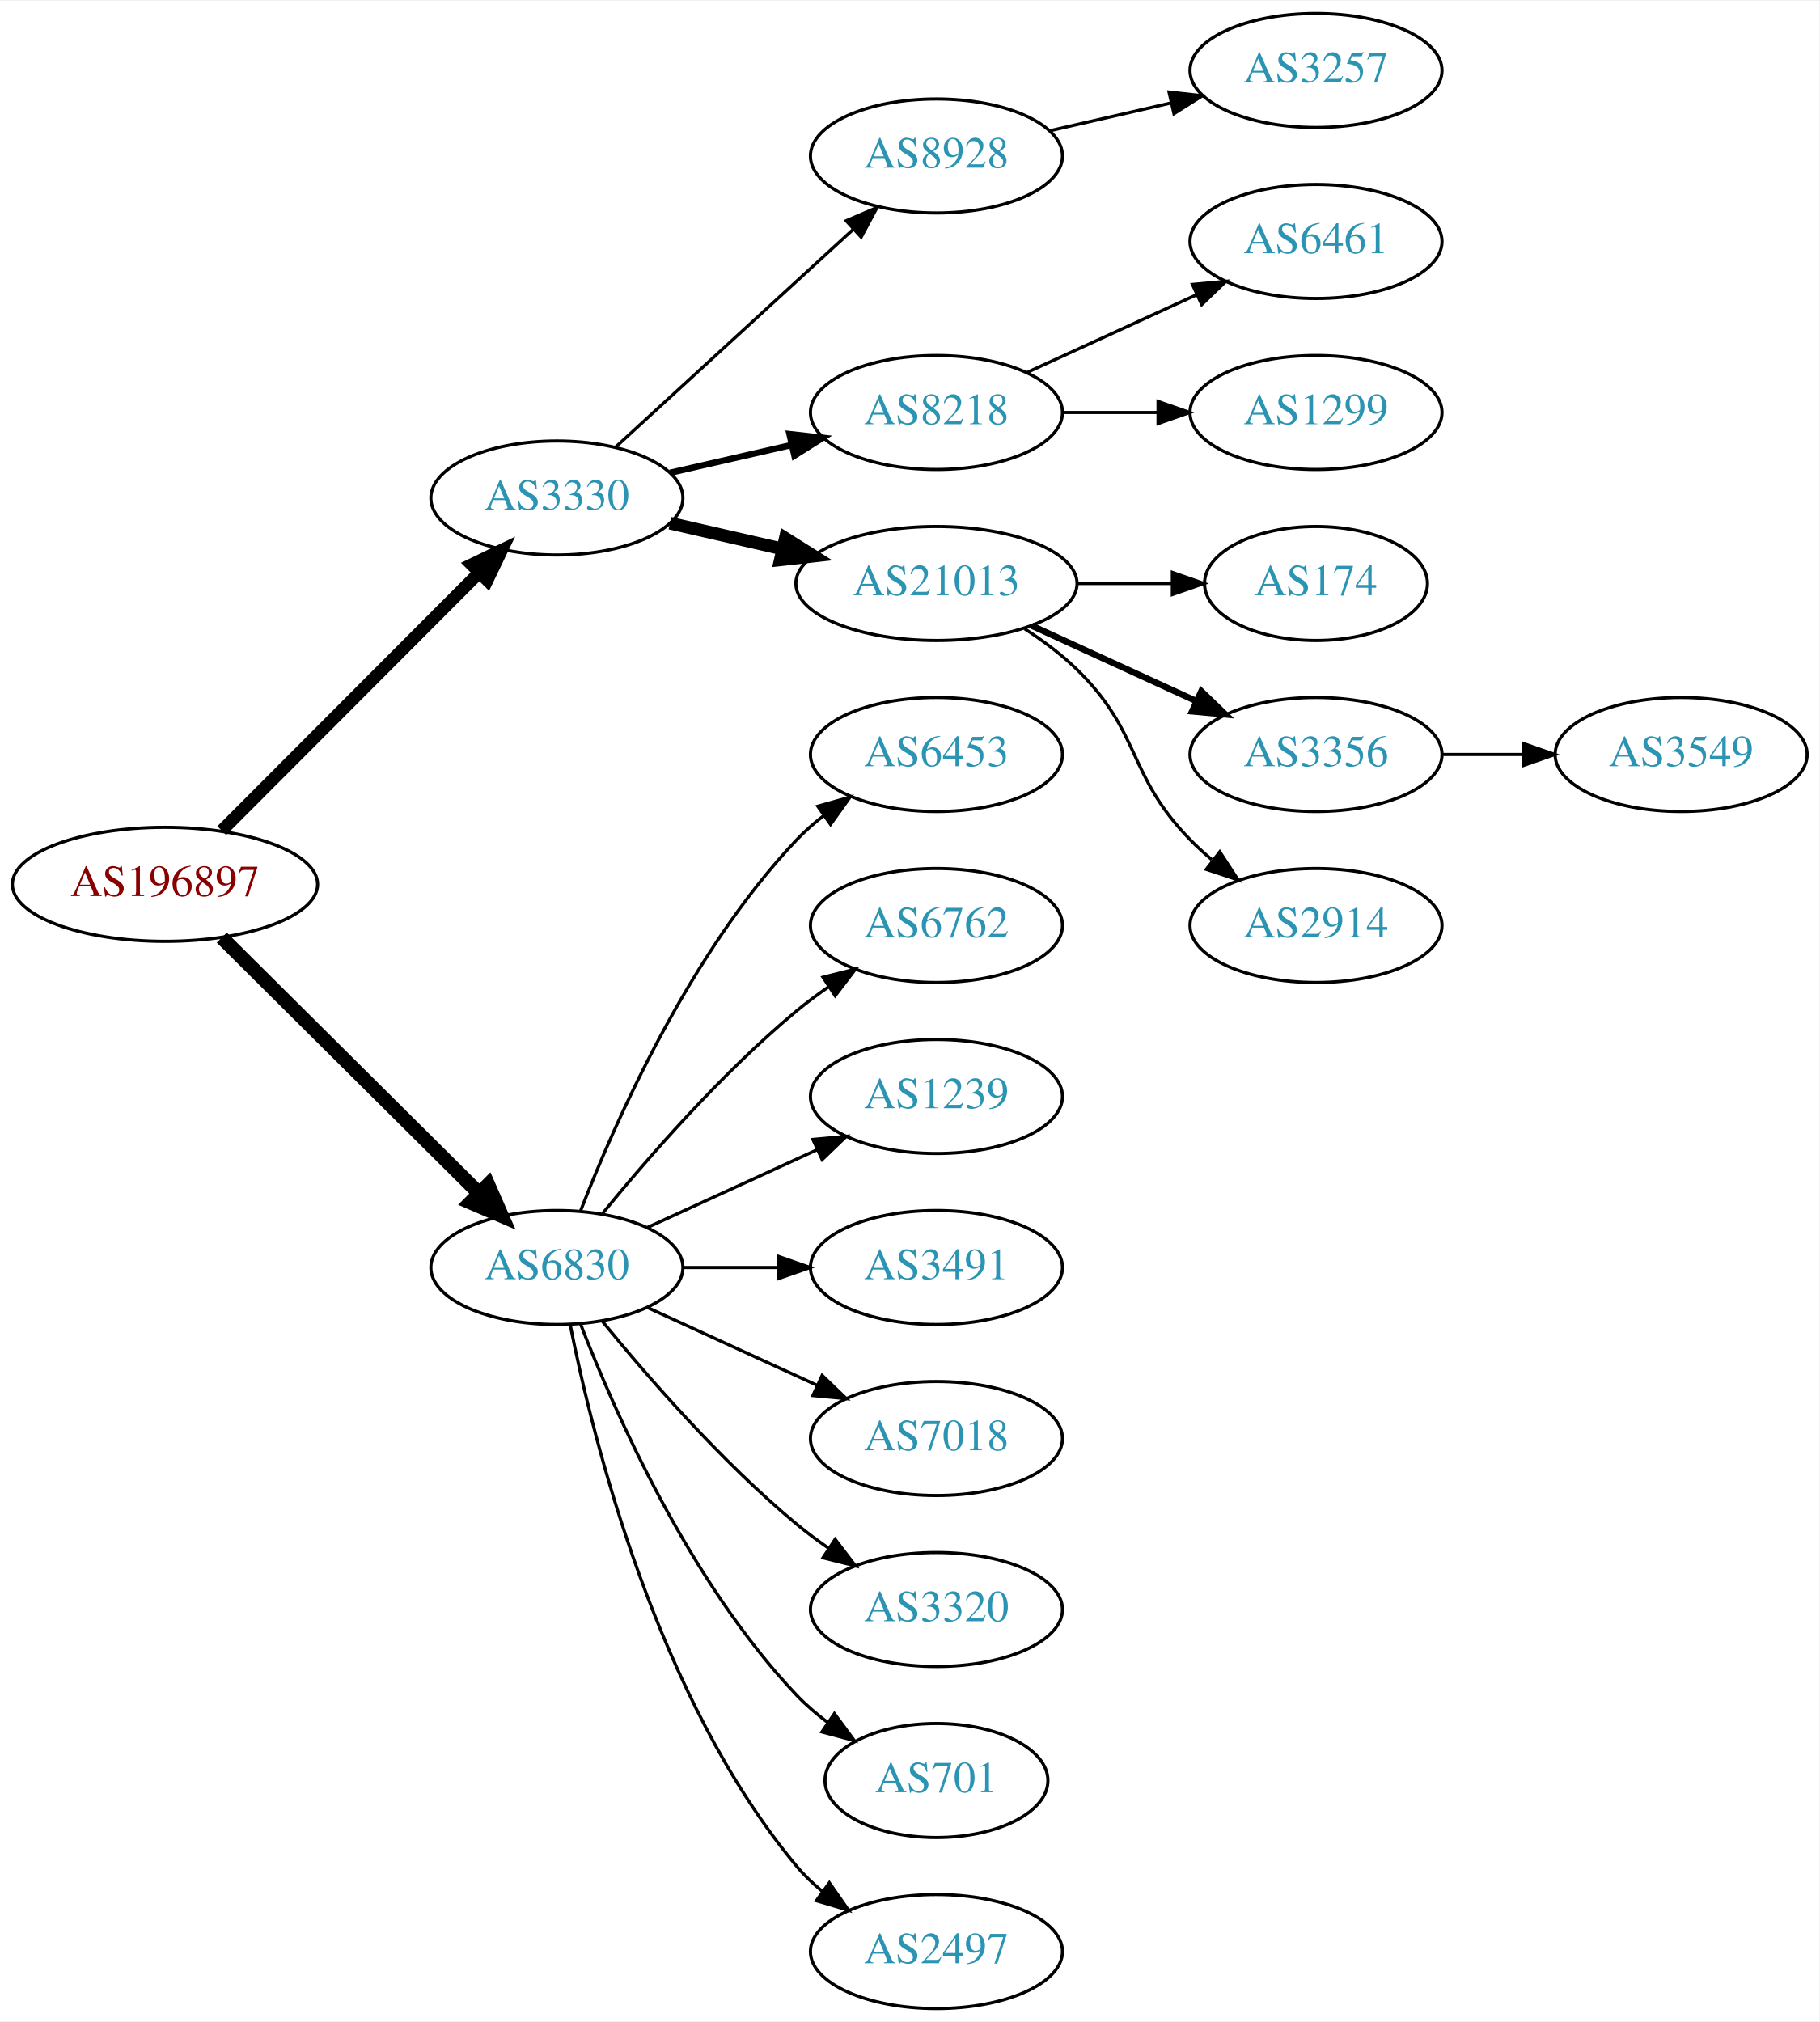
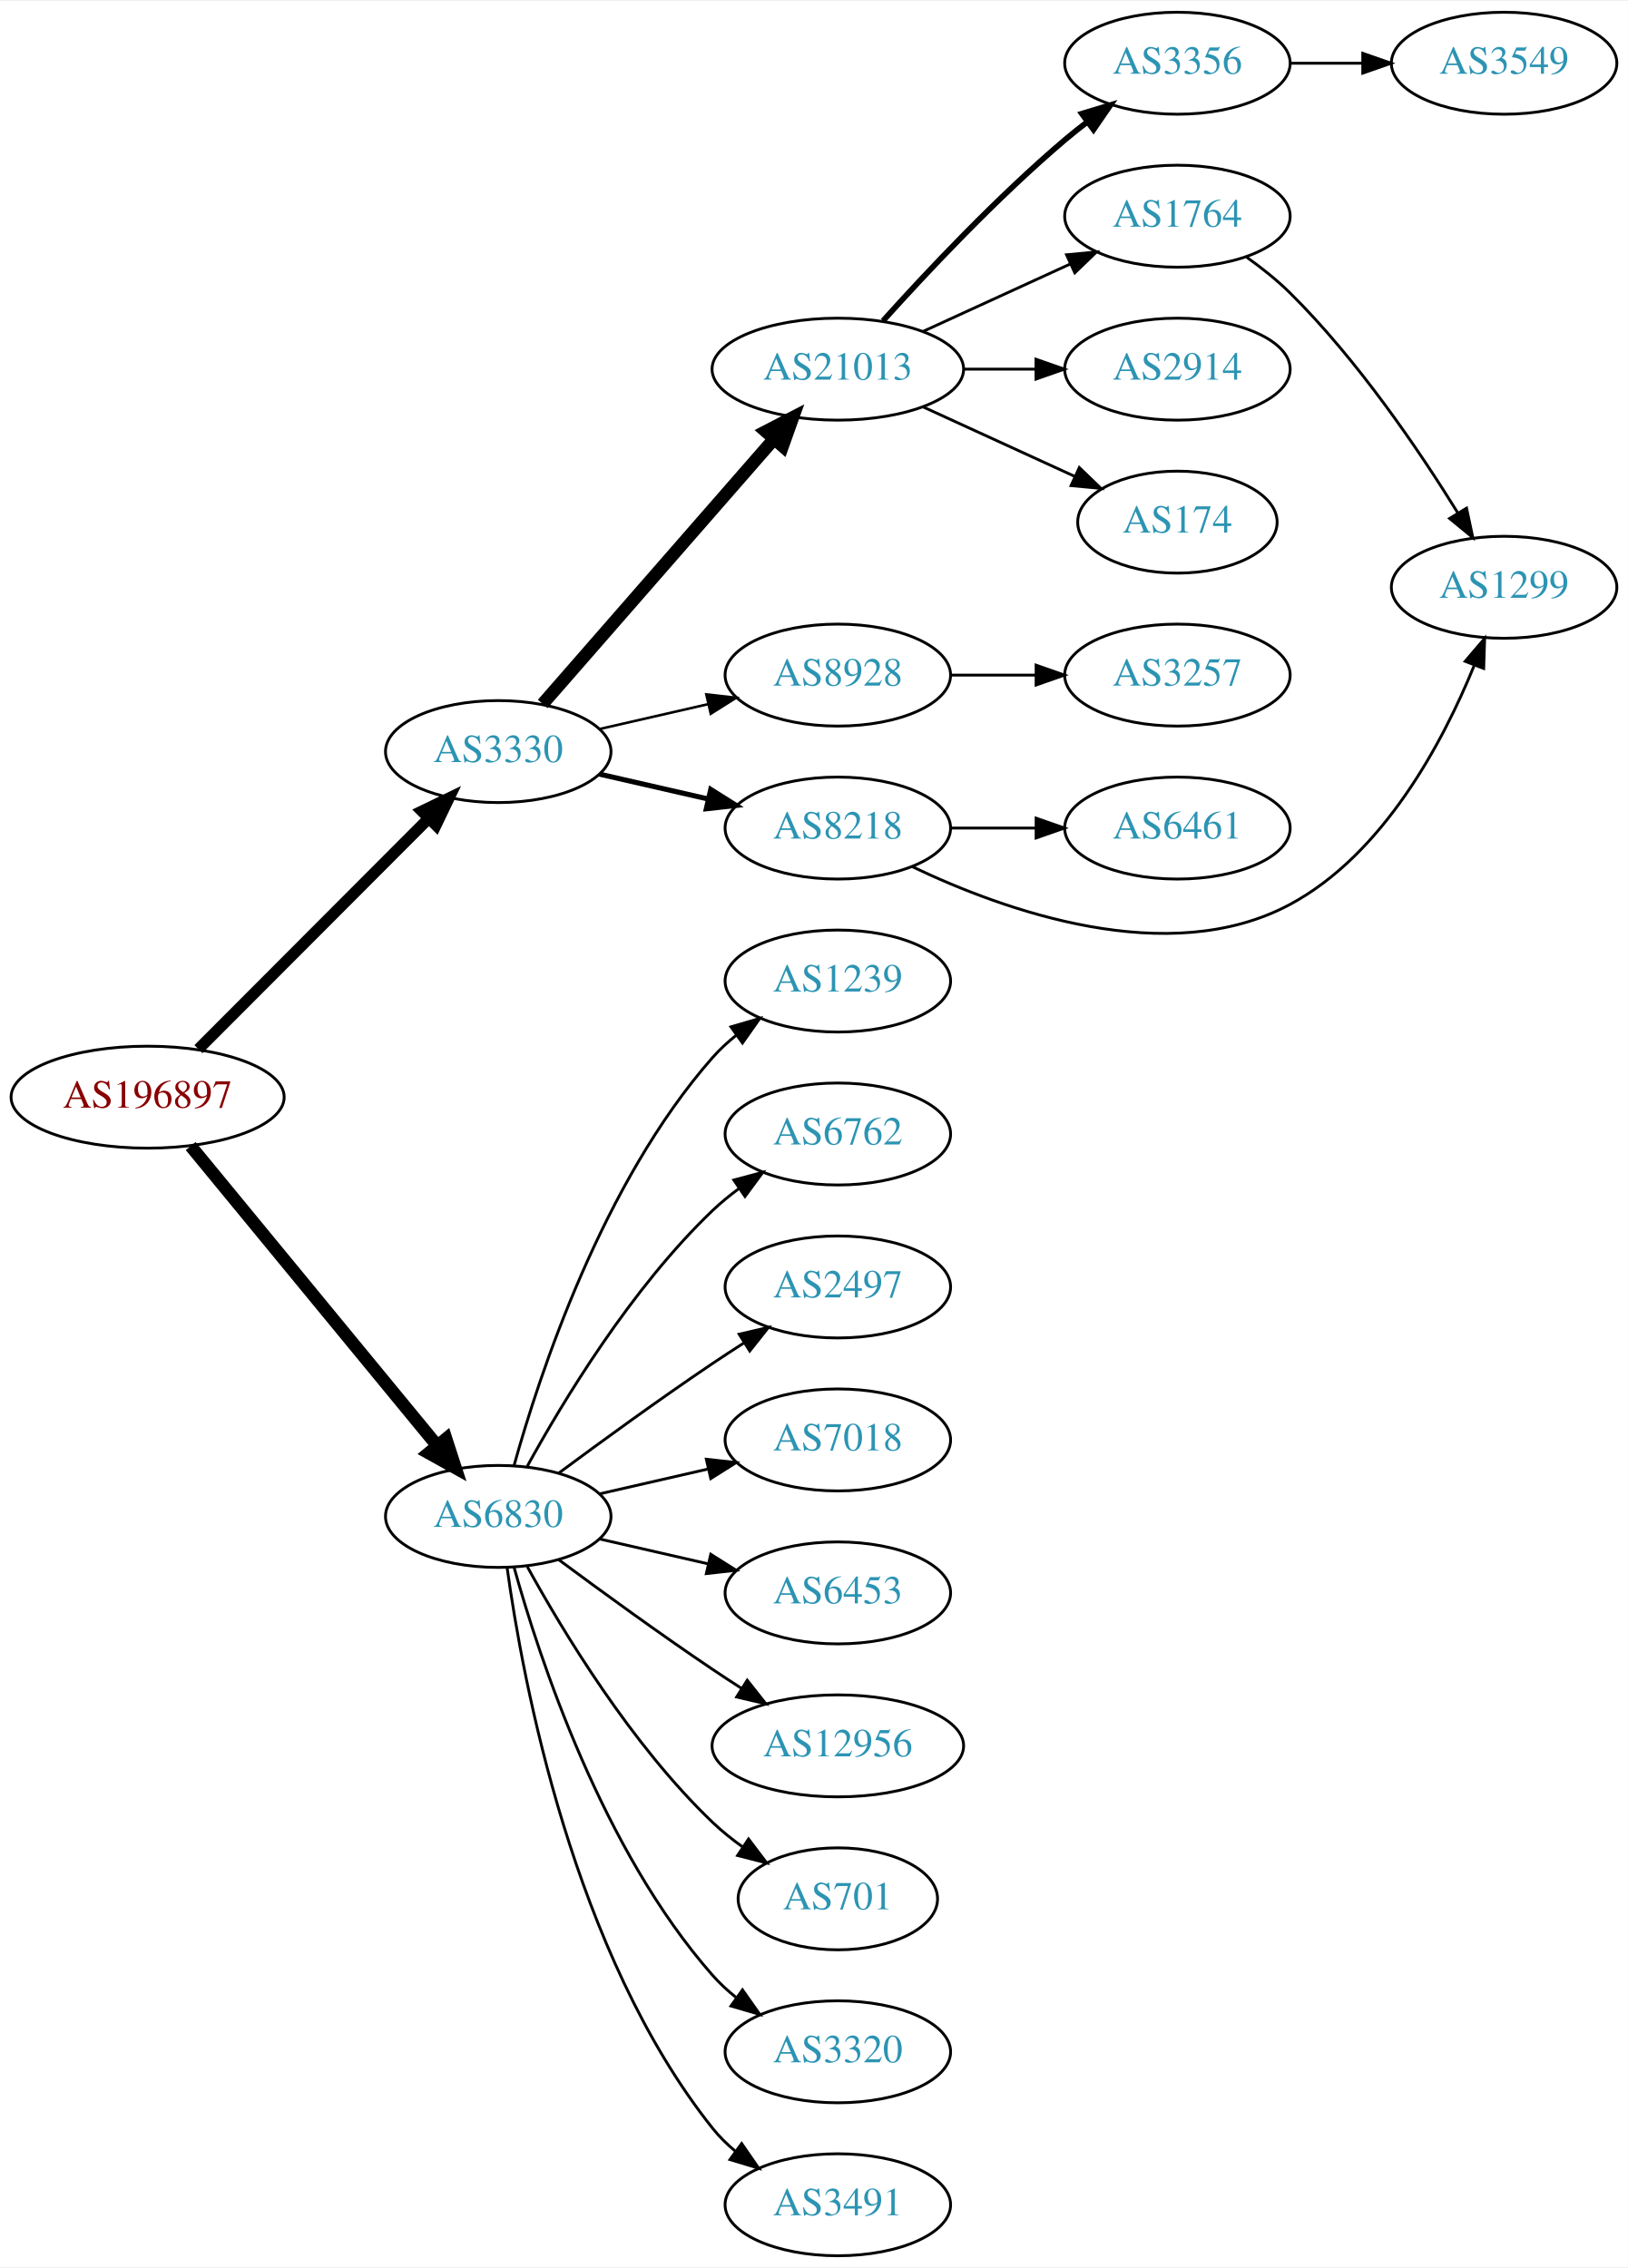
- <svg xmlns="http://www.w3.org/2000/svg" xmlns:xlink="http://www.w3.org/1999/xlink" width="574pt" height="638pt" viewBox="0.00 0.00 574.46 638.00">
-   <g id="graph0" class="graph" transform="scale(1 1) rotate(0) translate(4 634)">
-     <polygon fill="white" stroke="none" points="-4,4 -4,-634 570.463,-634 570.463,4 -4,4" />
+ <svg xmlns="http://www.w3.org/2000/svg" xmlns:xlink="http://www.w3.org/1999/xlink" width="574pt" height="800pt" viewBox="0.00 0.00 574.46 800.00">
+   <g id="graph0" class="graph" transform="scale(1 1) rotate(0) translate(4 796)">
+     <polygon fill="white" stroke="none" points="-4,4 -4,-796 570.463,-796 570.463,4 -4,4" />
    <g id="node1" class="node">
      <g id="a_node1">
        <a xlink:href="/asn/196897" xlink:title="AS196897 ~ Elektro Grottenthaler GmbH [AT]">
-           <ellipse fill="#ffffff" stroke="black" cx="48.096" cy="-355" rx="48.192" ry="18" />
-           <text text-anchor="middle" x="48.096" y="-351.3" font-family="Times,serif" font-size="14.00" fill="#880000">AS196897</text>
+           <ellipse fill="#ffffff" stroke="black" cx="48.096" cy="-409" rx="48.192" ry="18" />
+           <text text-anchor="middle" x="48.096" y="-405.3" font-family="Times,serif" font-size="14.00" fill="#880000">AS196897</text>
        </a>
      </g>
    </g>
    <g id="node2" class="node">
      <g id="a_node2">
        <a xlink:href="/asn/3330" xlink:title="AS3330 ~ Vienna, Austria [AT]">
-           <ellipse fill="#ffffff" stroke="black" cx="171.838" cy="-477" rx="39.794" ry="18" />
-           <text text-anchor="middle" x="171.838" y="-473.3" font-family="Times,serif" font-size="14.00" fill="#2c94b3">AS3330</text>
+           <ellipse fill="#ffffff" stroke="black" cx="171.838" cy="-531" rx="39.794" ry="18" />
+           <text text-anchor="middle" x="171.838" y="-527.3" font-family="Times,serif" font-size="14.00" fill="#2c94b3">AS3330</text>
        </a>
      </g>
    </g>
    <g id="edge1" class="edge">
-       <path fill="none" stroke="black" stroke-width="3.938" d="M66.023,-371.964C87.129,-393.114 123.327,-429.388 147.17,-453.282" />
-       <polygon fill="black" stroke="black" stroke-width="3.938" points="144.902,-455.964 154.443,-460.57 149.857,-451.019 144.902,-455.964" />
+       <path fill="none" stroke="black" stroke-width="4" d="M66.023,-425.964C87.129,-447.114 123.327,-483.388 147.17,-507.282" />
+       <polygon fill="black" stroke="black" stroke-width="4" points="144.902,-509.964 154.443,-514.57 149.857,-505.019 144.902,-509.964" />
    </g>
    <g id="node3" class="node">
      <g id="a_node3">
        <a xlink:href="/asn/6830" xlink:title="AS6830 ~ LGI-UPC [AT]">
-           <ellipse fill="#ffffff" stroke="black" cx="171.838" cy="-234" rx="39.794" ry="18" />
-           <text text-anchor="middle" x="171.838" y="-230.3" font-family="Times,serif" font-size="14.00" fill="#2c94b3">AS6830</text>
+           <ellipse fill="#ffffff" stroke="black" cx="171.838" cy="-261" rx="39.794" ry="18" />
+           <text text-anchor="middle" x="171.838" y="-257.3" font-family="Times,serif" font-size="14.00" fill="#2c94b3">AS6830</text>
        </a>
      </g>
    </g>
    <g id="edge2" class="edge">
-       <path fill="none" stroke="black" stroke-width="4.5" d="M66.023,-338.175C87.129,-317.198 123.327,-281.222 147.17,-257.523" />
-       <polygon fill="black" stroke="black" stroke-width="4.5" points="150.126,-260.137 154.443,-250.295 144.575,-254.552 150.126,-260.137" />
+       <path fill="none" stroke="black" stroke-width="4.5" d="M63.299,-391.733C84.742,-365.666 125.493,-316.126 150.208,-286.079" />
+       <polygon fill="black" stroke="black" stroke-width="4.5" points="153.413,-288.381 156.725,-278.157 147.331,-283.379 153.413,-288.381" />
    </g>
    <g id="node4" class="node">
      <g id="a_node4">
-         <a xlink:href="/asn/8928" xlink:title="AS8928 ~ INTEROUTE [GB]">
-           <ellipse fill="#ffffff" stroke="black" cx="291.681" cy="-585" rx="39.794" ry="18" />
-           <text text-anchor="middle" x="291.681" y="-581.3" font-family="Times,serif" font-size="14.00" fill="#2c94b3">AS8928</text>
+         <a xlink:href="/asn/21013" xlink:title="AS21013 ~ Wels, AT [AT]">
+           <ellipse fill="#ffffff" stroke="black" cx="291.681" cy="-666" rx="44.393" ry="18" />
+           <text text-anchor="middle" x="291.681" y="-662.3" font-family="Times,serif" font-size="14.00" fill="#2c94b3">AS21013</text>
        </a>
      </g>
    </g>
    <g id="edge3" class="edge">
-       <path fill="none" stroke="black" d="M190.48,-493.169C210.353,-511.382 242.815,-541.133 265.384,-561.817" />
-       <polygon fill="black" stroke="black" points="263.181,-564.545 272.918,-568.721 267.91,-559.384 263.181,-564.545" />
+       <path fill="none" stroke="black" stroke-width="4.5" d="M187.525,-547.825C208.077,-571.37 245.553,-614.302 269.23,-641.426" />
+       <polygon fill="black" stroke="black" stroke-width="4.5" points="266.266,-644.019 275.809,-648.963 272.199,-638.84 266.266,-644.019" />
    </g>
    <g id="node5" class="node">
      <g id="a_node5">
+         <a xlink:href="/asn/8928" xlink:title="AS8928 ~ INTEROUTE [GB]">
+           <ellipse fill="#ffffff" stroke="black" cx="291.681" cy="-558" rx="39.794" ry="18" />
+           <text text-anchor="middle" x="291.681" y="-554.3" font-family="Times,serif" font-size="14.00" fill="#2c94b3">AS8928</text>
+         </a>
+       </g>
+     </g>
+     <g id="edge4" class="edge">
+       <path fill="none" stroke="black" stroke-width="0.9" d="M207.557,-538.955C219.557,-541.704 233.178,-544.825 245.871,-547.733" />
+       <polygon fill="black" stroke="black" stroke-width="0.9" points="245.273,-551.187 255.802,-550.009 246.836,-544.364 245.273,-551.187" />
+     </g>
+     <g id="node6" class="node">
+       <g id="a_node6">
        <a xlink:href="/asn/8218" xlink:title="AS8218 ~ legacy Neotelecoms [FR]">
          <ellipse fill="#ffffff" stroke="black" cx="291.681" cy="-504" rx="39.794" ry="18" />
          <text text-anchor="middle" x="291.681" y="-500.3" font-family="Times,serif" font-size="14.00" fill="#2c94b3">AS8218</text>
        </a>
      </g>
    </g>
-     <g id="edge4" class="edge">
-       <path fill="none" stroke="black" stroke-width="2" d="M207.557,-484.955C219.557,-487.704 233.178,-490.825 245.871,-493.733" />
-       <polygon fill="black" stroke="black" stroke-width="2" points="245.273,-497.187 255.802,-496.009 246.836,-490.364 245.273,-497.187" />
-     </g>
-     <g id="node6" class="node">
-       <g id="a_node6">
-         <a xlink:href="/asn/21013" xlink:title="AS21013 ~ Wels, AT [AT]">
-           <ellipse fill="#ffffff" stroke="black" cx="291.681" cy="-450" rx="44.393" ry="18" />
-           <text text-anchor="middle" x="291.681" y="-446.3" font-family="Times,serif" font-size="14.00" fill="#2c94b3">AS21013</text>
-         </a>
-       </g>
-     </g>
    <g id="edge5" class="edge">
-       <path fill="none" stroke="black" stroke-width="4" d="M207.557,-469.045C218.696,-466.493 231.231,-463.621 243.124,-460.896" />
-       <polygon fill="black" stroke="black" stroke-width="4" points="243.953,-464.297 252.918,-458.652 242.389,-457.474 243.953,-464.297" />
-     </g>
-     <g id="node14" class="node">
-       <g id="a_node14">
-         <a xlink:href="/asn/6453" xlink:title="AS6453 ~ TATA COMMUNICATIONS (AMERICA) INC [US]">
-           <ellipse fill="#ffffff" stroke="black" cx="291.681" cy="-396" rx="39.794" ry="18" />
-           <text text-anchor="middle" x="291.681" y="-392.3" font-family="Times,serif" font-size="14.00" fill="#2c94b3">AS6453</text>
-         </a>
-       </g>
-     </g>
-     <g id="edge13" class="edge">
-       <path fill="none" stroke="black" d="M179.361,-251.994C190.112,-279.728 213.769,-333.429 247.484,-369 250.07,-371.728 252.988,-374.294 256.056,-376.677" />
-       <polygon fill="black" stroke="black" points="254.21,-379.658 264.404,-382.543 258.234,-373.93 254.21,-379.658" />
+       <path fill="none" stroke="black" stroke-width="1.8" d="M207.557,-523.045C219.557,-520.296 233.178,-517.175 245.871,-514.267" />
+       <polygon fill="black" stroke="black" stroke-width="1.8" points="246.836,-517.636 255.802,-511.991 245.273,-510.813 246.836,-517.636" />
    </g>
    <g id="node15" class="node">
      <g id="a_node15">
-         <a xlink:href="/asn/6762" xlink:title="AS6762 ~ TELECOM ITALIA SPARKLE S.p.A. [IT]">
-           <ellipse fill="#ffffff" stroke="black" cx="291.681" cy="-342" rx="39.794" ry="18" />
-           <text text-anchor="middle" x="291.681" y="-338.3" font-family="Times,serif" font-size="14.00" fill="#2c94b3">AS6762</text>
-         </a>
-       </g>
-     </g>
-     <g id="edge14" class="edge">
-       <path fill="none" stroke="black" d="M186.257,-251.065C200.372,-268.375 223.786,-295.345 247.484,-315 250.701,-317.668 254.201,-320.27 257.772,-322.741" />
-       <polygon fill="black" stroke="black" points="255.85,-325.666 266.128,-328.236 259.695,-319.817 255.85,-325.666" />
+         <a xlink:href="/asn/7018" xlink:title="AS7018 ~ AT&amp;T Services, Inc. [US]">
+           <ellipse fill="#ffffff" stroke="black" cx="291.681" cy="-288" rx="39.794" ry="18" />
+           <text text-anchor="middle" x="291.681" y="-284.3" font-family="Times,serif" font-size="14.00" fill="#2c94b3">AS7018</text>
+         </a>
+       </g>
+     </g>
+     <g id="edge15" class="edge">
+       <path fill="none" stroke="black" d="M207.557,-268.955C219.557,-271.704 233.178,-274.825 245.871,-277.733" />
+       <polygon fill="black" stroke="black" points="245.273,-281.187 255.802,-280.009 246.836,-274.364 245.273,-281.187" />
    </g>
    <g id="node16" class="node">
      <g id="a_node16">
-         <a xlink:href="/asn/1239" xlink:title="AS1239 ~ Sprint [US]">
-           <ellipse fill="#ffffff" stroke="black" cx="291.681" cy="-288" rx="39.794" ry="18" />
-           <text text-anchor="middle" x="291.681" y="-284.3" font-family="Times,serif" font-size="14.00" fill="#2c94b3">AS1239</text>
-         </a>
-       </g>
-     </g>
-     <g id="edge15" class="edge">
-       <path fill="none" stroke="black" d="M200.467,-246.661C216.424,-253.973 236.694,-263.261 253.977,-271.181" />
-       <polygon fill="black" stroke="black" points="252.676,-274.435 263.225,-275.419 255.592,-268.071 252.676,-274.435" />
+         <a xlink:href="/asn/6453" xlink:title="AS6453 ~ TATA COMMUNICATIONS (AMERICA) INC [US]">
+           <ellipse fill="#ffffff" stroke="black" cx="291.681" cy="-234" rx="39.794" ry="18" />
+           <text text-anchor="middle" x="291.681" y="-230.3" font-family="Times,serif" font-size="14.00" fill="#2c94b3">AS6453</text>
+         </a>
+       </g>
+     </g>
+     <g id="edge16" class="edge">
+       <path fill="none" stroke="black" d="M207.557,-253.045C219.557,-250.296 233.178,-247.175 245.871,-244.267" />
+       <polygon fill="black" stroke="black" points="246.836,-247.636 255.802,-241.991 245.273,-240.813 246.836,-247.636" />
    </g>
    <g id="node17" class="node">
      <g id="a_node17">
-         <a xlink:href="/asn/3491" xlink:title="AS3491 ~ PCCW Global, Inc. [US]">
-           <ellipse fill="#ffffff" stroke="black" cx="291.681" cy="-234" rx="39.794" ry="18" />
-           <text text-anchor="middle" x="291.681" y="-230.3" font-family="Times,serif" font-size="14.00" fill="#2c94b3">AS3491</text>
-         </a>
-       </g>
-     </g>
-     <g id="edge16" class="edge">
-       <path fill="none" stroke="black" d="M211.751,-234C221.304,-234 231.654,-234 241.616,-234" />
-       <polygon fill="black" stroke="black" points="241.809,-237.5 251.809,-234 241.809,-230.5 241.809,-237.5" />
+         <a xlink:href="/asn/12956" xlink:title="AS12956 ~ TELXIUS [ES]">
+           <ellipse fill="#ffffff" stroke="black" cx="291.681" cy="-180" rx="44.393" ry="18" />
+           <text text-anchor="middle" x="291.681" y="-176.3" font-family="Times,serif" font-size="14.00" fill="#2c94b3">AS12956</text>
+         </a>
+       </g>
+     </g>
+     <g id="edge17" class="edge">
+       <path fill="none" stroke="black" d="M193.168,-245.723C208.031,-234.696 228.775,-219.593 247.484,-207 250.774,-204.785 254.237,-202.518 257.711,-200.285" />
+       <polygon fill="black" stroke="black" points="259.708,-203.163 266.279,-194.852 255.959,-197.252 259.708,-203.163" />
    </g>
    <g id="node18" class="node">
      <g id="a_node18">
-         <a xlink:href="/asn/7018" xlink:title="AS7018 ~ AT&amp;T Services, Inc. [US]">
-           <ellipse fill="#ffffff" stroke="black" cx="291.681" cy="-180" rx="39.794" ry="18" />
-           <text text-anchor="middle" x="291.681" y="-176.3" font-family="Times,serif" font-size="14.00" fill="#2c94b3">AS7018</text>
-         </a>
-       </g>
-     </g>
-     <g id="edge17" class="edge">
-       <path fill="none" stroke="black" d="M200.467,-221.339C216.424,-214.027 236.694,-204.739 253.977,-196.819" />
-       <polygon fill="black" stroke="black" points="255.592,-199.929 263.225,-192.581 252.676,-193.565 255.592,-199.929" />
+         <a xlink:href="/asn/701" xlink:title="AS701 ~ UUNET [US]">
+           <ellipse fill="#ffffff" stroke="black" cx="291.681" cy="-126" rx="35.194" ry="18" />
+           <text text-anchor="middle" x="291.681" y="-122.3" font-family="Times,serif" font-size="14.00" fill="#2c94b3">AS701</text>
+         </a>
+       </g>
+     </g>
+     <g id="edge18" class="edge">
+       <path fill="none" stroke="black" d="M182.079,-243.287C194.625,-220.439 218.802,-180.389 247.484,-153 250.738,-149.893 254.405,-146.954 258.192,-144.24" />
+       <polygon fill="black" stroke="black" points="260.169,-147.128 266.56,-138.678 256.294,-141.299 260.169,-147.128" />
    </g>
    <g id="node19" class="node">
      <g id="a_node19">
        <a xlink:href="/asn/3320" xlink:title="AS3320 ~ DTAG [DE]">
-           <ellipse fill="#ffffff" stroke="black" cx="291.681" cy="-126" rx="39.794" ry="18" />
-           <text text-anchor="middle" x="291.681" y="-122.3" font-family="Times,serif" font-size="14.00" fill="#2c94b3">AS3320</text>
-         </a>
-       </g>
-     </g>
-     <g id="edge18" class="edge">
-       <path fill="none" stroke="black" d="M186.257,-216.935C200.372,-199.625 223.786,-172.655 247.484,-153 250.701,-150.332 254.201,-147.73 257.772,-145.259" />
-       <polygon fill="black" stroke="black" points="259.695,-148.183 266.128,-139.764 255.85,-142.334 259.695,-148.183" />
+           <ellipse fill="#ffffff" stroke="black" cx="291.681" cy="-72" rx="39.794" ry="18" />
+           <text text-anchor="middle" x="291.681" y="-68.3" font-family="Times,serif" font-size="14.00" fill="#2c94b3">AS3320</text>
+         </a>
+       </g>
+     </g>
+     <g id="edge19" class="edge">
+       <path fill="none" stroke="black" d="M177.411,-243.054C186.317,-211.005 208.601,-143.158 247.484,-99 249.968,-96.179 252.818,-93.551 255.844,-91.129" />
+       <polygon fill="black" stroke="black" points="258.029,-93.869 264.133,-85.209 253.961,-88.172 258.029,-93.869" />
    </g>
    <g id="node20" class="node">
      <g id="a_node20">
-         <a xlink:href="/asn/701" xlink:title="AS701 ~ UUNET [US]">
-           <ellipse fill="#ffffff" stroke="black" cx="291.681" cy="-72" rx="35.194" ry="18" />
-           <text text-anchor="middle" x="291.681" y="-68.3" font-family="Times,serif" font-size="14.00" fill="#2c94b3">AS701</text>
-         </a>
-       </g>
-     </g>
-     <g id="edge19" class="edge">
-       <path fill="none" stroke="black" d="M179.361,-216.006C190.112,-188.272 213.769,-134.571 247.484,-99 250.427,-95.895 253.801,-92.999 257.336,-90.345" />
-       <polygon fill="black" stroke="black" points="259.466,-93.129 265.755,-84.603 255.522,-87.346 259.466,-93.129" />
+         <a xlink:href="/asn/3491" xlink:title="AS3491 ~ PCCW Global, Inc. [US]">
+           <ellipse fill="#ffffff" stroke="black" cx="291.681" cy="-18" rx="39.794" ry="18" />
+           <text text-anchor="middle" x="291.681" y="-14.3" font-family="Times,serif" font-size="14.00" fill="#2c94b3">AS3491</text>
+         </a>
+       </g>
+     </g>
+     <g id="edge20" class="edge">
+       <path fill="none" stroke="black" d="M174.977,-242.83C180.477,-203.026 198.303,-106.767 247.484,-45 249.826,-42.06 252.58,-39.351 255.546,-36.879" />
+       <polygon fill="black" stroke="black" points="257.738,-39.612 263.752,-30.89 253.611,-33.958 257.738,-39.612" />
    </g>
    <g id="node21" class="node">
      <g id="a_node21">
+         <a xlink:href="/asn/1239" xlink:title="AS1239 ~ Sprint [US]">
+           <ellipse fill="#ffffff" stroke="black" cx="291.681" cy="-450" rx="39.794" ry="18" />
+           <text text-anchor="middle" x="291.681" y="-446.3" font-family="Times,serif" font-size="14.00" fill="#2c94b3">AS1239</text>
+         </a>
+       </g>
+     </g>
+     <g id="edge21" class="edge">
+       <path fill="none" stroke="black" d="M177.411,-278.946C186.317,-310.995 208.601,-378.842 247.484,-423 249.968,-425.821 252.818,-428.449 255.844,-430.871" />
+       <polygon fill="black" stroke="black" points="253.961,-433.828 264.133,-436.791 258.029,-428.131 253.961,-433.828" />
+     </g>
+     <g id="node22" class="node">
+       <g id="a_node22">
+         <a xlink:href="/asn/6762" xlink:title="AS6762 ~ TELECOM ITALIA SPARKLE S.p.A. [IT]">
+           <ellipse fill="#ffffff" stroke="black" cx="291.681" cy="-396" rx="39.794" ry="18" />
+           <text text-anchor="middle" x="291.681" y="-392.3" font-family="Times,serif" font-size="14.00" fill="#2c94b3">AS6762</text>
+         </a>
+       </g>
+     </g>
+     <g id="edge22" class="edge">
+       <path fill="none" stroke="black" d="M182.079,-278.713C194.625,-301.561 218.802,-341.611 247.484,-369 250.353,-371.739 253.542,-374.347 256.851,-376.785" />
+       <polygon fill="black" stroke="black" points="254.974,-379.742 265.21,-382.477 258.914,-373.956 254.974,-379.742" />
+     </g>
+     <g id="node23" class="node">
+       <g id="a_node23">
        <a xlink:href="/asn/2497" xlink:title="AS2497 ~ Internet Initiative Japan Inc. [JP]">
-           <ellipse fill="#ffffff" stroke="black" cx="291.681" cy="-18" rx="39.794" ry="18" />
-           <text text-anchor="middle" x="291.681" y="-14.3" font-family="Times,serif" font-size="14.00" fill="#2c94b3">AS2497</text>
-         </a>
-       </g>
-     </g>
-     <g id="edge20" class="edge">
-       <path fill="none" stroke="black" d="M176.037,-215.927C183.2,-179.859 203.474,-97.875 247.484,-45 249.889,-42.111 252.686,-39.437 255.678,-36.987" />
-       <polygon fill="black" stroke="black" points="257.868,-39.722 263.921,-31.027 253.766,-34.05 257.868,-39.722" />
+           <ellipse fill="#ffffff" stroke="black" cx="291.681" cy="-342" rx="39.794" ry="18" />
+           <text text-anchor="middle" x="291.681" y="-338.3" font-family="Times,serif" font-size="14.00" fill="#2c94b3">AS2497</text>
+         </a>
+       </g>
+     </g>
+     <g id="edge23" class="edge">
+       <path fill="none" stroke="black" d="M193.168,-276.277C208.031,-287.304 228.775,-302.407 247.484,-315 251.033,-317.389 254.784,-319.839 258.532,-322.242" />
+       <polygon fill="black" stroke="black" points="256.858,-325.325 267.181,-327.712 260.6,-319.409 256.858,-325.325" />
    </g>
    <g id="node7" class="node">
      <g id="a_node7">
-         <a xlink:href="/asn/3257" xlink:title="AS3257 ~ GTT [DE]">
-           <ellipse fill="#ffffff" stroke="black" cx="411.523" cy="-612" rx="39.794" ry="18" />
-           <text text-anchor="middle" x="411.523" y="-608.3" font-family="Times,serif" font-size="14.00" fill="#2c94b3">AS3257</text>
+         <a xlink:href="/asn/174" xlink:title="AS174 ~ Cogent Communications [US]">
+           <ellipse fill="#ffffff" stroke="black" cx="411.523" cy="-612" rx="35.194" ry="18" />
+           <text text-anchor="middle" x="411.523" y="-608.3" font-family="Times,serif" font-size="14.00" fill="#2c94b3">AS174</text>
        </a>
      </g>
    </g>
    <g id="edge6" class="edge">
-       <path fill="none" stroke="black" d="M327.4,-592.955C339.4,-595.704 353.021,-598.825 365.713,-601.733" />
-       <polygon fill="black" stroke="black" points="365.116,-605.187 375.645,-604.009 366.679,-598.364 365.116,-605.187" />
+       <path fill="none" stroke="black" d="M321.81,-652.652C338.027,-645.22 358.331,-635.917 375.42,-628.086" />
+       <polygon fill="black" stroke="black" points="376.904,-631.256 384.537,-623.908 373.988,-624.892 376.904,-631.256" />
    </g>
    <g id="node8" class="node">
      <g id="a_node8">
-         <a xlink:href="/asn/6461" xlink:title="AS6461 ~ Zayo Bandwidth [US]">
-           <ellipse fill="#ffffff" stroke="black" cx="411.523" cy="-558" rx="39.794" ry="18" />
-           <text text-anchor="middle" x="411.523" y="-554.3" font-family="Times,serif" font-size="14.00" fill="#2c94b3">AS6461</text>
+         <a xlink:href="/asn/1764" xlink:title="AS1764 ~ NEXTLAYER-AS [AT]">
+           <ellipse fill="#ffffff" stroke="black" cx="411.523" cy="-720" rx="39.794" ry="18" />
+           <text text-anchor="middle" x="411.523" y="-716.3" font-family="Times,serif" font-size="14.00" fill="#2c94b3">AS1764</text>
        </a>
      </g>
    </g>
    <g id="edge7" class="edge">
-       <path fill="none" stroke="black" d="M320.309,-516.661C336.266,-523.973 356.537,-533.261 373.82,-541.181" />
-       <polygon fill="black" stroke="black" points="372.518,-544.435 383.067,-545.419 375.434,-538.071 372.518,-544.435" />
+       <path fill="none" stroke="black" d="M321.81,-679.348C337.421,-686.502 356.819,-695.391 373.491,-703.03" />
+       <polygon fill="black" stroke="black" points="372.394,-706.378 382.943,-707.362 375.31,-700.014 372.394,-706.378" />
    </g>
    <g id="node9" class="node">
      <g id="a_node9">
+         <a xlink:href="/asn/3356" xlink:title="AS3356 ~ Level 3 Parent, LLC [US]">
+           <ellipse fill="#ffffff" stroke="black" cx="411.523" cy="-774" rx="39.794" ry="18" />
+           <text text-anchor="middle" x="411.523" y="-770.3" font-family="Times,serif" font-size="14.00" fill="#2c94b3">AS3356</text>
+         </a>
+       </g>
+     </g>
+     <g id="edge8" class="edge">
+       <path fill="none" stroke="black" stroke-width="2" d="M307.613,-683.044C322.939,-700.097 347.875,-726.65 371.877,-747 374.374,-749.117 377.034,-751.232 379.746,-753.293" />
+       <polygon fill="black" stroke="black" stroke-width="2" points="377.782,-756.194 387.922,-759.266 381.912,-750.541 377.782,-756.194" />
+     </g>
+     <g id="node10" class="node">
+       <g id="a_node10">
+         <a xlink:href="/asn/2914" xlink:title="AS2914 ~ NTT America, Inc. [US]">
+           <ellipse fill="#ffffff" stroke="black" cx="411.523" cy="-666" rx="39.794" ry="18" />
+           <text text-anchor="middle" x="411.523" y="-662.3" font-family="Times,serif" font-size="14.00" fill="#2c94b3">AS2914</text>
+         </a>
+       </g>
+     </g>
+     <g id="edge9" class="edge">
+       <path fill="none" stroke="black" d="M335.892,-666C344.204,-666 352.967,-666 361.449,-666" />
+       <polygon fill="black" stroke="black" points="361.608,-669.5 371.608,-666 361.608,-662.5 361.608,-669.5" />
+     </g>
+     <g id="node11" class="node">
+       <g id="a_node11">
+         <a xlink:href="/asn/3257" xlink:title="AS3257 ~ GTT [DE]">
+           <ellipse fill="#ffffff" stroke="black" cx="411.523" cy="-558" rx="39.794" ry="18" />
+           <text text-anchor="middle" x="411.523" y="-554.3" font-family="Times,serif" font-size="14.00" fill="#2c94b3">AS3257</text>
+         </a>
+       </g>
+     </g>
+     <g id="edge10" class="edge">
+       <path fill="none" stroke="black" d="M331.593,-558C341.146,-558 351.496,-558 361.459,-558" />
+       <polygon fill="black" stroke="black" points="361.651,-561.5 371.651,-558 361.651,-554.5 361.651,-561.5" />
+     </g>
+     <g id="node12" class="node">
+       <g id="a_node12">
        <a xlink:href="/asn/1299" xlink:title="AS1299 ~ Telia Carrier [EU]">
+           <ellipse fill="#ffffff" stroke="black" cx="526.816" cy="-589" rx="39.794" ry="18" />
+           <text text-anchor="middle" x="526.816" y="-585.3" font-family="Times,serif" font-size="14.00" fill="#2c94b3">AS1299</text>
+         </a>
+       </g>
+     </g>
+     <g id="edge11" class="edge">
+       <path fill="none" stroke="black" d="M317.867,-490.41C350.521,-474.791 408.351,-454.081 451.17,-477 484.235,-494.698 505.18,-534.227 516.206,-561.257" />
+       <polygon fill="black" stroke="black" points="513.077,-562.87 519.951,-570.933 519.606,-560.344 513.077,-562.87" />
+     </g>
+     <g id="node13" class="node">
+       <g id="a_node13">
+         <a xlink:href="/asn/6461" xlink:title="AS6461 ~ Zayo Bandwidth [US]">
          <ellipse fill="#ffffff" stroke="black" cx="411.523" cy="-504" rx="39.794" ry="18" />
-           <text text-anchor="middle" x="411.523" y="-500.3" font-family="Times,serif" font-size="14.00" fill="#2c94b3">AS1299</text>
-         </a>
-       </g>
-     </g>
-     <g id="edge8" class="edge">
+           <text text-anchor="middle" x="411.523" y="-500.3" font-family="Times,serif" font-size="14.00" fill="#2c94b3">AS6461</text>
+         </a>
+       </g>
+     </g>
+     <g id="edge12" class="edge">
      <path fill="none" stroke="black" d="M331.593,-504C341.146,-504 351.496,-504 361.459,-504" />
      <polygon fill="black" stroke="black" points="361.651,-507.5 371.651,-504 361.651,-500.5 361.651,-507.5" />
    </g>
-     <g id="node10" class="node">
-       <g id="a_node10">
-         <a xlink:href="/asn/174" xlink:title="AS174 ~ Cogent Communications [US]">
-           <ellipse fill="#ffffff" stroke="black" cx="411.523" cy="-450" rx="35.194" ry="18" />
-           <text text-anchor="middle" x="411.523" y="-446.3" font-family="Times,serif" font-size="14.00" fill="#2c94b3">AS174</text>
-         </a>
-       </g>
-     </g>
-     <g id="edge9" class="edge">
-       <path fill="none" stroke="black" d="M335.892,-450C345.74,-450 356.219,-450 366.116,-450" />
-       <polygon fill="black" stroke="black" points="366.168,-453.5 376.168,-450 366.168,-446.5 366.168,-453.5" />
-     </g>
-     <g id="node11" class="node">
-       <g id="a_node11">
-         <a xlink:href="/asn/3356" xlink:title="AS3356 ~ Level 3 Parent, LLC [US]">
-           <ellipse fill="#ffffff" stroke="black" cx="411.523" cy="-396" rx="39.794" ry="18" />
-           <text text-anchor="middle" x="411.523" y="-392.3" font-family="Times,serif" font-size="14.00" fill="#2c94b3">AS3356</text>
-         </a>
-       </g>
-     </g>
-     <g id="edge10" class="edge">
-       <path fill="none" stroke="black" stroke-width="2" d="M321.81,-436.652C337.421,-429.498 356.819,-420.609 373.491,-412.97" />
-       <polygon fill="black" stroke="black" stroke-width="2" points="375.31,-415.986 382.943,-408.638 372.394,-409.622 375.31,-415.986" />
-     </g>
-     <g id="node12" class="node">
-       <g id="a_node12">
-         <a xlink:href="/asn/2914" xlink:title="AS2914 ~ NTT America, Inc. [US]">
-           <ellipse fill="#ffffff" stroke="black" cx="411.523" cy="-342" rx="39.794" ry="18" />
-           <text text-anchor="middle" x="411.523" y="-338.3" font-family="Times,serif" font-size="14.00" fill="#2c94b3">AS2914</text>
-         </a>
-       </g>
-     </g>
-     <g id="edge11" class="edge">
-       <path fill="none" stroke="black" d="M319.564,-435.671C325.289,-431.964 331.055,-427.682 335.877,-423 356.57,-402.906 351.704,-389.617 371.877,-369 373.969,-366.861 376.253,-364.782 378.63,-362.79" />
-       <polygon fill="black" stroke="black" points="381.148,-365.268 386.929,-356.389 376.873,-359.725 381.148,-365.268" />
-     </g>
-     <g id="node13" class="node">
-       <g id="a_node13">
+     <g id="edge13" class="edge">
+       <path fill="none" stroke="black" d="M436.004,-705.498C441.264,-701.744 446.627,-697.485 451.17,-693 475.078,-669.394 496.779,-637.402 510.544,-615.159" />
+       <polygon fill="black" stroke="black" points="513.562,-616.932 515.766,-606.569 507.581,-613.296 513.562,-616.932" />
+     </g>
+     <g id="node14" class="node">
+       <g id="a_node14">
        <a xlink:href="/asn/3549" xlink:title="AS3549 ~ Level 3 Parent, LLC [US]">
-           <ellipse fill="#ffffff" stroke="black" cx="526.816" cy="-396" rx="39.794" ry="18" />
-           <text text-anchor="middle" x="526.816" y="-392.3" font-family="Times,serif" font-size="14.00" fill="#2c94b3">AS3549</text>
-         </a>
-       </g>
-     </g>
-     <g id="edge12" class="edge">
-       <path fill="none" stroke="black" d="M451.195,-396C459.398,-396 468.162,-396 476.694,-396" />
-       <polygon fill="black" stroke="black" points="476.934,-399.5 486.934,-396 476.933,-392.5 476.934,-399.5" />
+           <ellipse fill="#ffffff" stroke="black" cx="526.816" cy="-774" rx="39.794" ry="18" />
+           <text text-anchor="middle" x="526.816" y="-770.3" font-family="Times,serif" font-size="14.00" fill="#2c94b3">AS3549</text>
+         </a>
+       </g>
+     </g>
+     <g id="edge14" class="edge">
+       <path fill="none" stroke="black" d="M451.195,-774C459.398,-774 468.162,-774 476.694,-774" />
+       <polygon fill="black" stroke="black" points="476.934,-777.5 486.934,-774 476.933,-770.5 476.934,-777.5" />
    </g>
  </g>
</svg>
